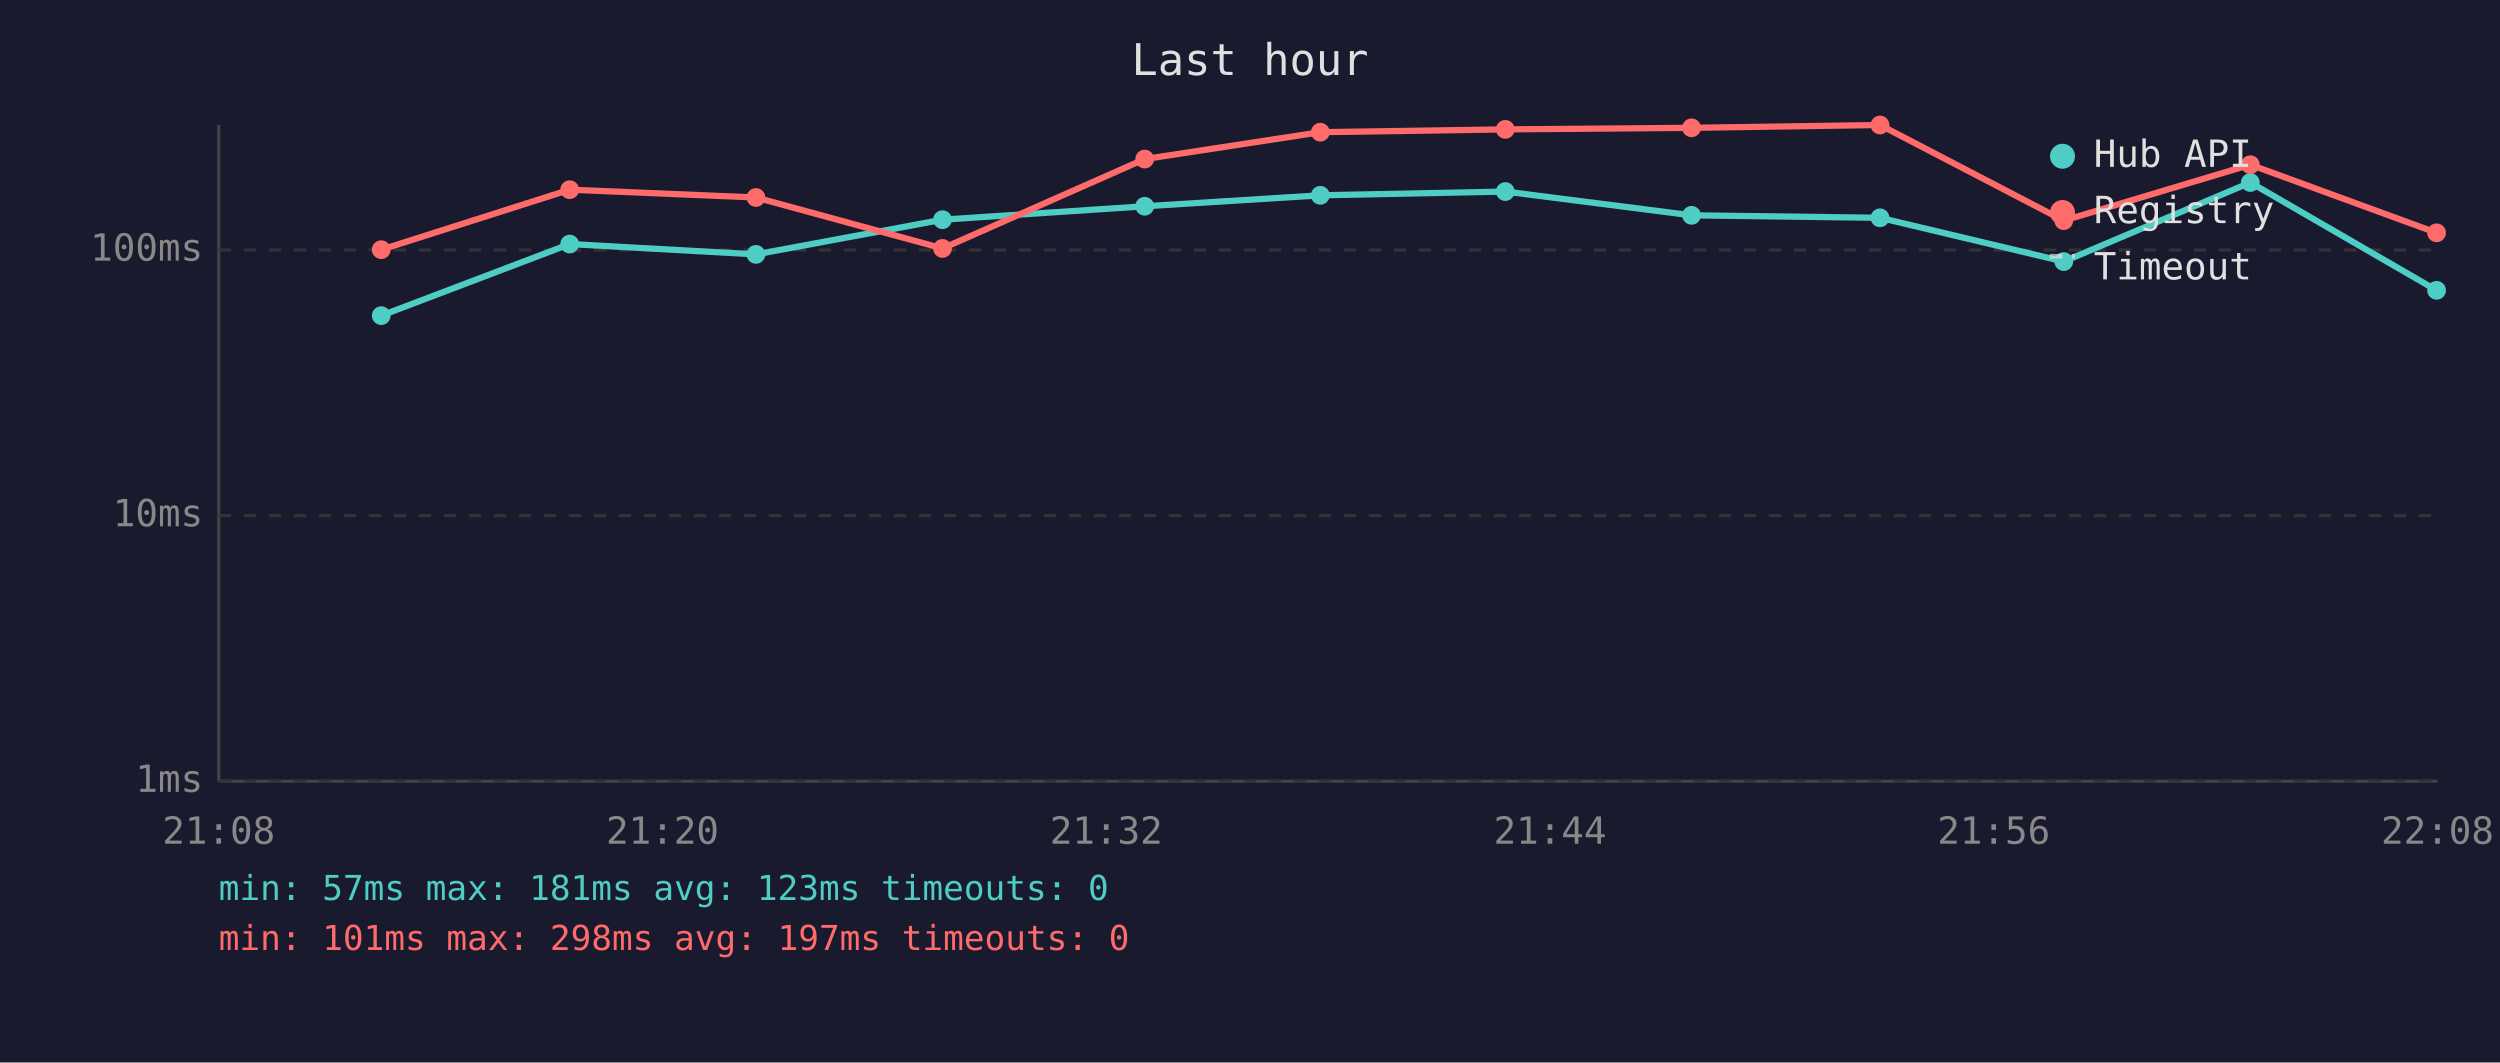
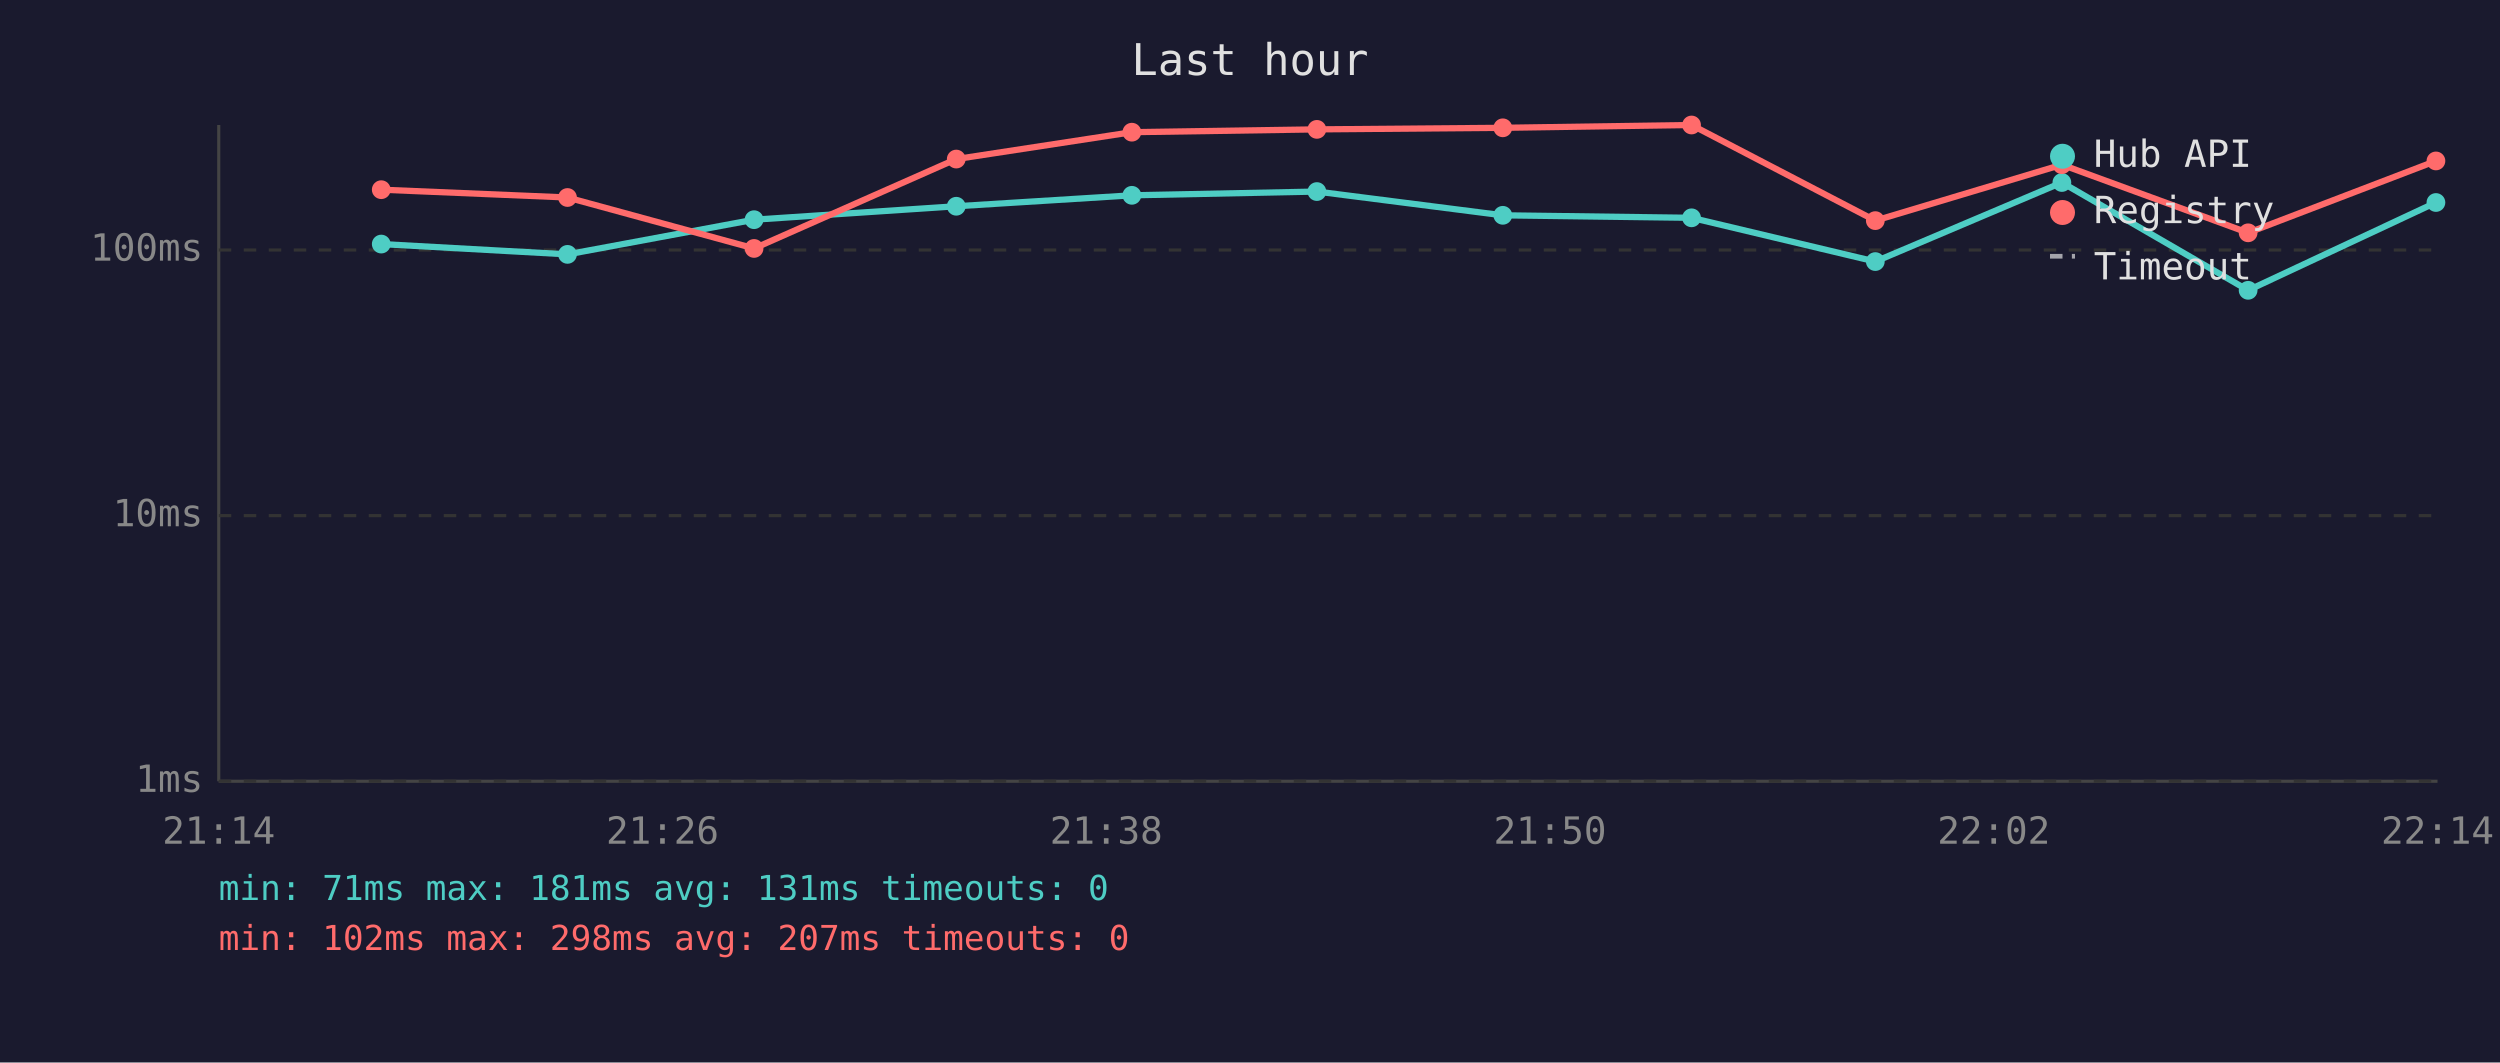
<svg xmlns="http://www.w3.org/2000/svg" viewBox="0 0 800 340" font-family="monospace" font-size="12">
  <rect width="800" height="340" fill="#1a1a2e" />
  <text x="400" y="24" fill="#e0e0e0" font-size="14" text-anchor="middle">Last hour</text>
  <line x1="70" y1="40" x2="70" y2="250" stroke="#444" stroke-width="1" />
  <line x1="70" y1="250" x2="780" y2="250" stroke="#444" stroke-width="1" />
  <line x1="70" y1="250" x2="780" y2="250" stroke="#333" stroke-width="1" stroke-dasharray="4" />
  <text x="65" y="250" fill="#888" text-anchor="end" dominant-baseline="middle">1ms</text>
  <line x1="70" y1="165" x2="780" y2="165" stroke="#333" stroke-width="1" stroke-dasharray="4" />
  <text x="65" y="165" fill="#888" text-anchor="end" dominant-baseline="middle">10ms</text>
  <line x1="70" y1="80" x2="780" y2="80" stroke="#333" stroke-width="1" stroke-dasharray="4" />
  <text x="65" y="80" fill="#888" text-anchor="end" dominant-baseline="middle">100ms</text>
-   <text x="70" y="270" fill="#888" text-anchor="middle">21:08</text>
-   <text x="212" y="270" fill="#888" text-anchor="middle">21:20</text>
-   <text x="354" y="270" fill="#888" text-anchor="middle">21:32</text>
-   <text x="496" y="270" fill="#888" text-anchor="middle">21:44</text>
-   <text x="638" y="270" fill="#888" text-anchor="middle">21:56</text>
-   <text x="780" y="270" fill="#888" text-anchor="middle">22:08</text>
-   <polyline points="122.0,101.0 182.3,78.1 241.9,81.4 301.6,70.3 366.3,66.0 422.5,62.5 481.7,61.3 541.3,68.9 601.6,69.7 660.4,83.7 720.1,58.4 779.7,92.9" fill="none" stroke="#4ecdc4" stroke-width="2" opacity="1" />
-   <circle cx="122.0" cy="101.0" r="3" fill="#4ecdc4" />
-   <circle cx="182.3" cy="78.1" r="3" fill="#4ecdc4" />
-   <circle cx="241.9" cy="81.4" r="3" fill="#4ecdc4" />
-   <circle cx="301.6" cy="70.3" r="3" fill="#4ecdc4" />
-   <circle cx="366.3" cy="66.0" r="3" fill="#4ecdc4" />
-   <circle cx="422.5" cy="62.5" r="3" fill="#4ecdc4" />
-   <circle cx="481.7" cy="61.3" r="3" fill="#4ecdc4" />
-   <circle cx="541.3" cy="68.9" r="3" fill="#4ecdc4" />
-   <circle cx="601.6" cy="69.7" r="3" fill="#4ecdc4" />
-   <circle cx="660.4" cy="83.7" r="3" fill="#4ecdc4" />
-   <circle cx="720.1" cy="58.4" r="3" fill="#4ecdc4" />
-   <circle cx="779.7" cy="92.9" r="3" fill="#4ecdc4" />
-   <polyline points="122.0,79.9 182.3,60.7 241.9,63.2 301.6,79.5 366.3,50.9 422.5,42.3 481.7,41.4 541.3,40.9 601.6,40.0 660.4,70.6 720.1,52.7 779.7,74.5" fill="none" stroke="#ff6b6b" stroke-width="2" opacity="1" />
-   <circle cx="122.0" cy="79.9" r="3" fill="#ff6b6b" />
-   <circle cx="182.3" cy="60.7" r="3" fill="#ff6b6b" />
-   <circle cx="241.9" cy="63.2" r="3" fill="#ff6b6b" />
-   <circle cx="301.6" cy="79.5" r="3" fill="#ff6b6b" />
-   <circle cx="366.3" cy="50.9" r="3" fill="#ff6b6b" />
-   <circle cx="422.5" cy="42.3" r="3" fill="#ff6b6b" />
-   <circle cx="481.7" cy="41.4" r="3" fill="#ff6b6b" />
-   <circle cx="541.3" cy="40.9" r="3" fill="#ff6b6b" />
-   <circle cx="601.6" cy="40.0" r="3" fill="#ff6b6b" />
-   <circle cx="660.4" cy="70.6" r="3" fill="#ff6b6b" />
-   <circle cx="720.1" cy="52.7" r="3" fill="#ff6b6b" />
-   <circle cx="779.7" cy="74.5" r="3" fill="#ff6b6b" />
+   <text x="70" y="270" fill="#888" text-anchor="middle">21:14</text>
+   <text x="212" y="270" fill="#888" text-anchor="middle">21:26</text>
+   <text x="354" y="270" fill="#888" text-anchor="middle">21:38</text>
+   <text x="496" y="270" fill="#888" text-anchor="middle">21:50</text>
+   <text x="638" y="270" fill="#888" text-anchor="middle">22:02</text>
+   <text x="780" y="270" fill="#888" text-anchor="middle">22:14</text>
+   <polyline points="122.0,78.1 181.6,81.4 241.3,70.3 306.0,66.0 362.2,62.5 421.4,61.3 480.9,68.9 541.3,69.7 600.1,83.7 659.8,58.4 719.4,92.9 779.5,64.8" fill="none" stroke="#4ecdc4" stroke-width="2" opacity="1" />
+   <circle cx="122.0" cy="78.1" r="3" fill="#4ecdc4" />
+   <circle cx="181.6" cy="81.4" r="3" fill="#4ecdc4" />
+   <circle cx="241.3" cy="70.3" r="3" fill="#4ecdc4" />
+   <circle cx="306.0" cy="66.0" r="3" fill="#4ecdc4" />
+   <circle cx="362.2" cy="62.5" r="3" fill="#4ecdc4" />
+   <circle cx="421.4" cy="61.3" r="3" fill="#4ecdc4" />
+   <circle cx="480.9" cy="68.9" r="3" fill="#4ecdc4" />
+   <circle cx="541.3" cy="69.7" r="3" fill="#4ecdc4" />
+   <circle cx="600.1" cy="83.7" r="3" fill="#4ecdc4" />
+   <circle cx="659.8" cy="58.4" r="3" fill="#4ecdc4" />
+   <circle cx="719.4" cy="92.9" r="3" fill="#4ecdc4" />
+   <circle cx="779.5" cy="64.8" r="3" fill="#4ecdc4" />
+   <polyline points="122.0,60.7 181.6,63.2 241.3,79.5 306.0,50.9 362.2,42.3 421.4,41.4 480.9,40.9 541.3,40.0 600.1,70.6 659.8,52.7 719.4,74.5 779.5,51.5" fill="none" stroke="#ff6b6b" stroke-width="2" opacity="1" />
+   <circle cx="122.0" cy="60.7" r="3" fill="#ff6b6b" />
+   <circle cx="181.6" cy="63.2" r="3" fill="#ff6b6b" />
+   <circle cx="241.3" cy="79.5" r="3" fill="#ff6b6b" />
+   <circle cx="306.0" cy="50.9" r="3" fill="#ff6b6b" />
+   <circle cx="362.2" cy="42.3" r="3" fill="#ff6b6b" />
+   <circle cx="421.4" cy="41.4" r="3" fill="#ff6b6b" />
+   <circle cx="480.9" cy="40.9" r="3" fill="#ff6b6b" />
+   <circle cx="541.3" cy="40.0" r="3" fill="#ff6b6b" />
+   <circle cx="600.1" cy="70.6" r="3" fill="#ff6b6b" />
+   <circle cx="659.8" cy="52.7" r="3" fill="#ff6b6b" />
+   <circle cx="719.4" cy="74.5" r="3" fill="#ff6b6b" />
+   <circle cx="779.5" cy="51.5" r="3" fill="#ff6b6b" />
  <circle cx="660" cy="50" r="4" fill="#4ecdc4" />
  <text x="670" y="50" fill="#e0e0e0" dominant-baseline="middle">Hub API</text>
  <circle cx="660" cy="68" r="4" fill="#ff6b6b" />
  <text x="670" y="68" fill="#e0e0e0" dominant-baseline="middle">Registry</text>
  <line x1="656" y1="82" x2="664" y2="82" stroke="#e0e0e0" stroke-width="1.5" stroke-dasharray="4,3" opacity="0.7" />
  <text x="670" y="86" fill="#e0e0e0" dominant-baseline="middle">Timeout</text>
-   <text x="70" y="288" fill="#4ecdc4" font-size="11">min: 57ms  max: 181ms  avg: 123ms  timeouts: 0</text>
-   <text x="70" y="304" fill="#ff6b6b" font-size="11">min: 101ms  max: 298ms  avg: 197ms  timeouts: 0</text>
+   <text x="70" y="288" fill="#4ecdc4" font-size="11">min: 71ms  max: 181ms  avg: 131ms  timeouts: 0</text>
+   <text x="70" y="304" fill="#ff6b6b" font-size="11">min: 102ms  max: 298ms  avg: 207ms  timeouts: 0</text>
</svg>
